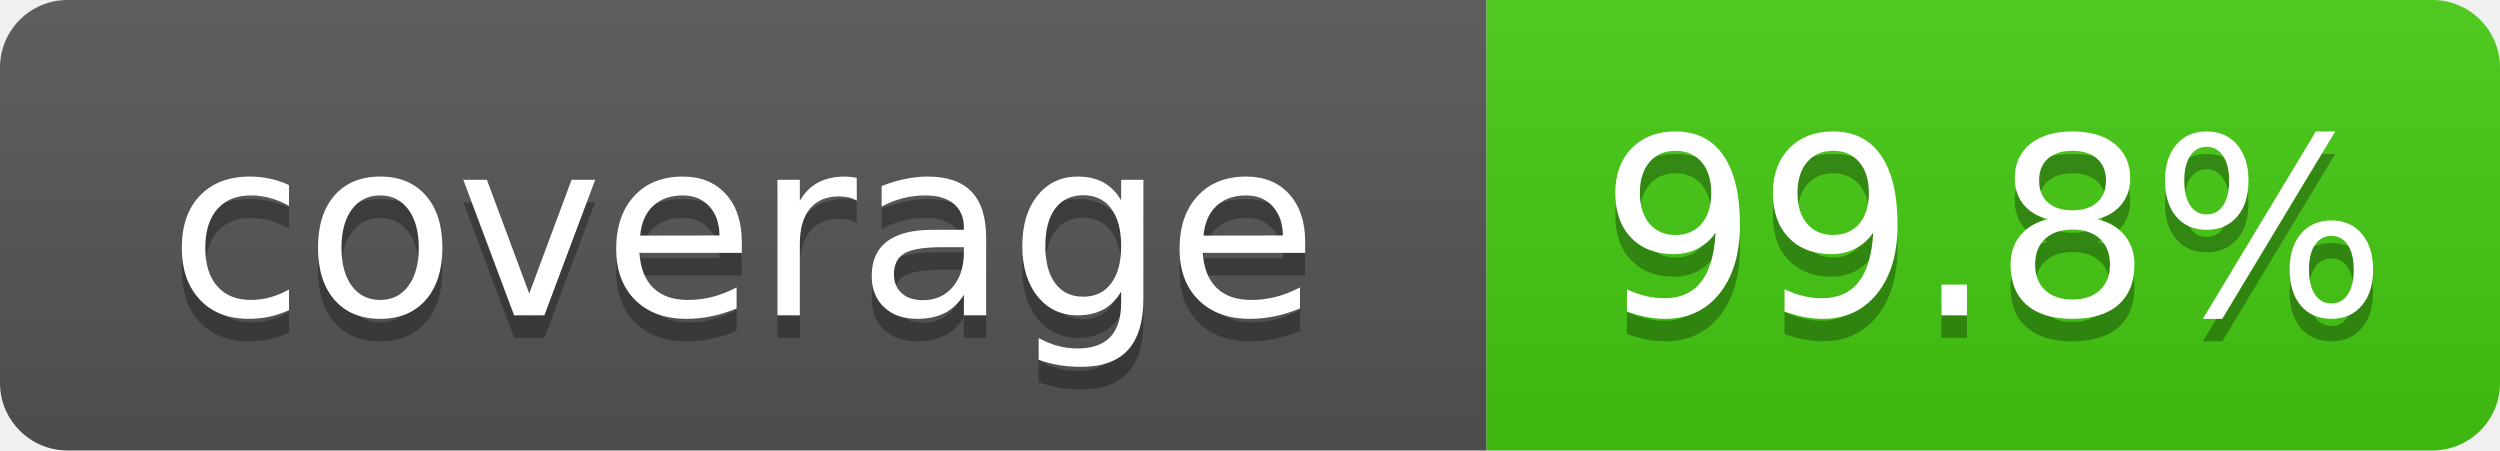
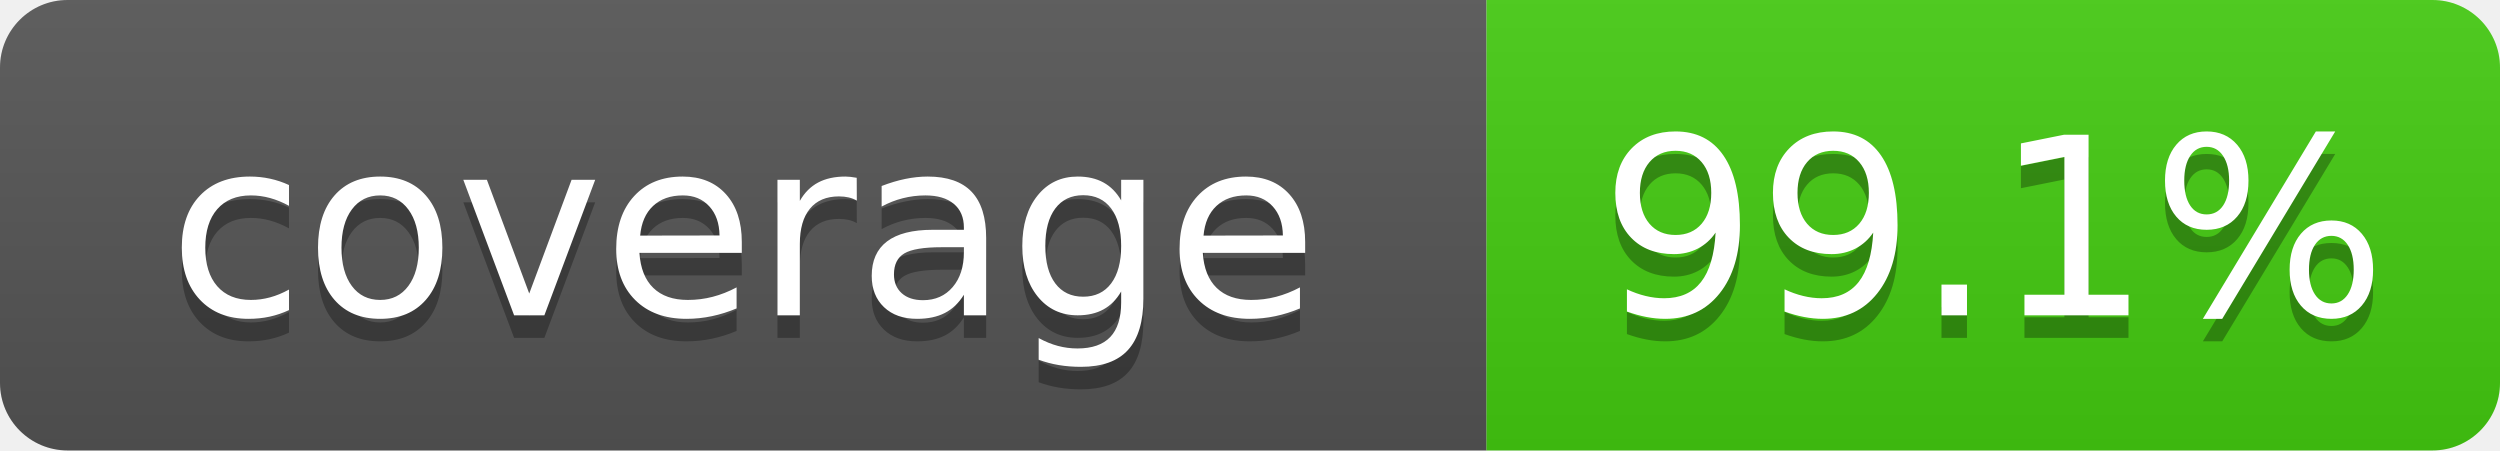
- <svg xmlns="http://www.w3.org/2000/svg" width="111" height="20" role="img" aria-label="coverage: 99.8%">
+ <svg xmlns="http://www.w3.org/2000/svg" width="111" height="20" role="img" aria-label="coverage: 99.1%">
  <linearGradient id="s" x2="0" y2="100%">
    <stop offset="0" stop-color="#bbb" stop-opacity=".1" />
    <stop offset="1" stop-opacity=".1" />
  </linearGradient>
  <clipPath id="r">
    <rect width="111" height="20" rx="3" fill="#fff" />
  </clipPath>
  <g clip-path="url(#r)">
    <rect width="66" height="20" fill="#555" />
    <rect x="66" width="45" height="20" fill="#4c1" />
    <rect width="111" height="20" fill="url(#s)" />
  </g>
  <g fill="#fff" text-anchor="middle" font-family="Verdana,Geneva,DejaVu Sans,sans-serif" font-size="110" text-rendering="geometricPrecision">
    <text x="330" y="150" transform="scale(.1)" fill="#010101" fill-opacity=".3">coverage</text>
    <text x="330" y="140" transform="scale(.1)">coverage</text>
-     <text x="885" y="150" transform="scale(.1)" fill="#010101" fill-opacity=".3">99.8%</text>
-     <text x="885" y="140" transform="scale(.1)">99.8%</text>
+     <text x="885" y="150" transform="scale(.1)" fill="#010101" fill-opacity=".3">99.1%</text>
+     <text x="885" y="140" transform="scale(.1)">99.1%</text>
  </g>
</svg>
